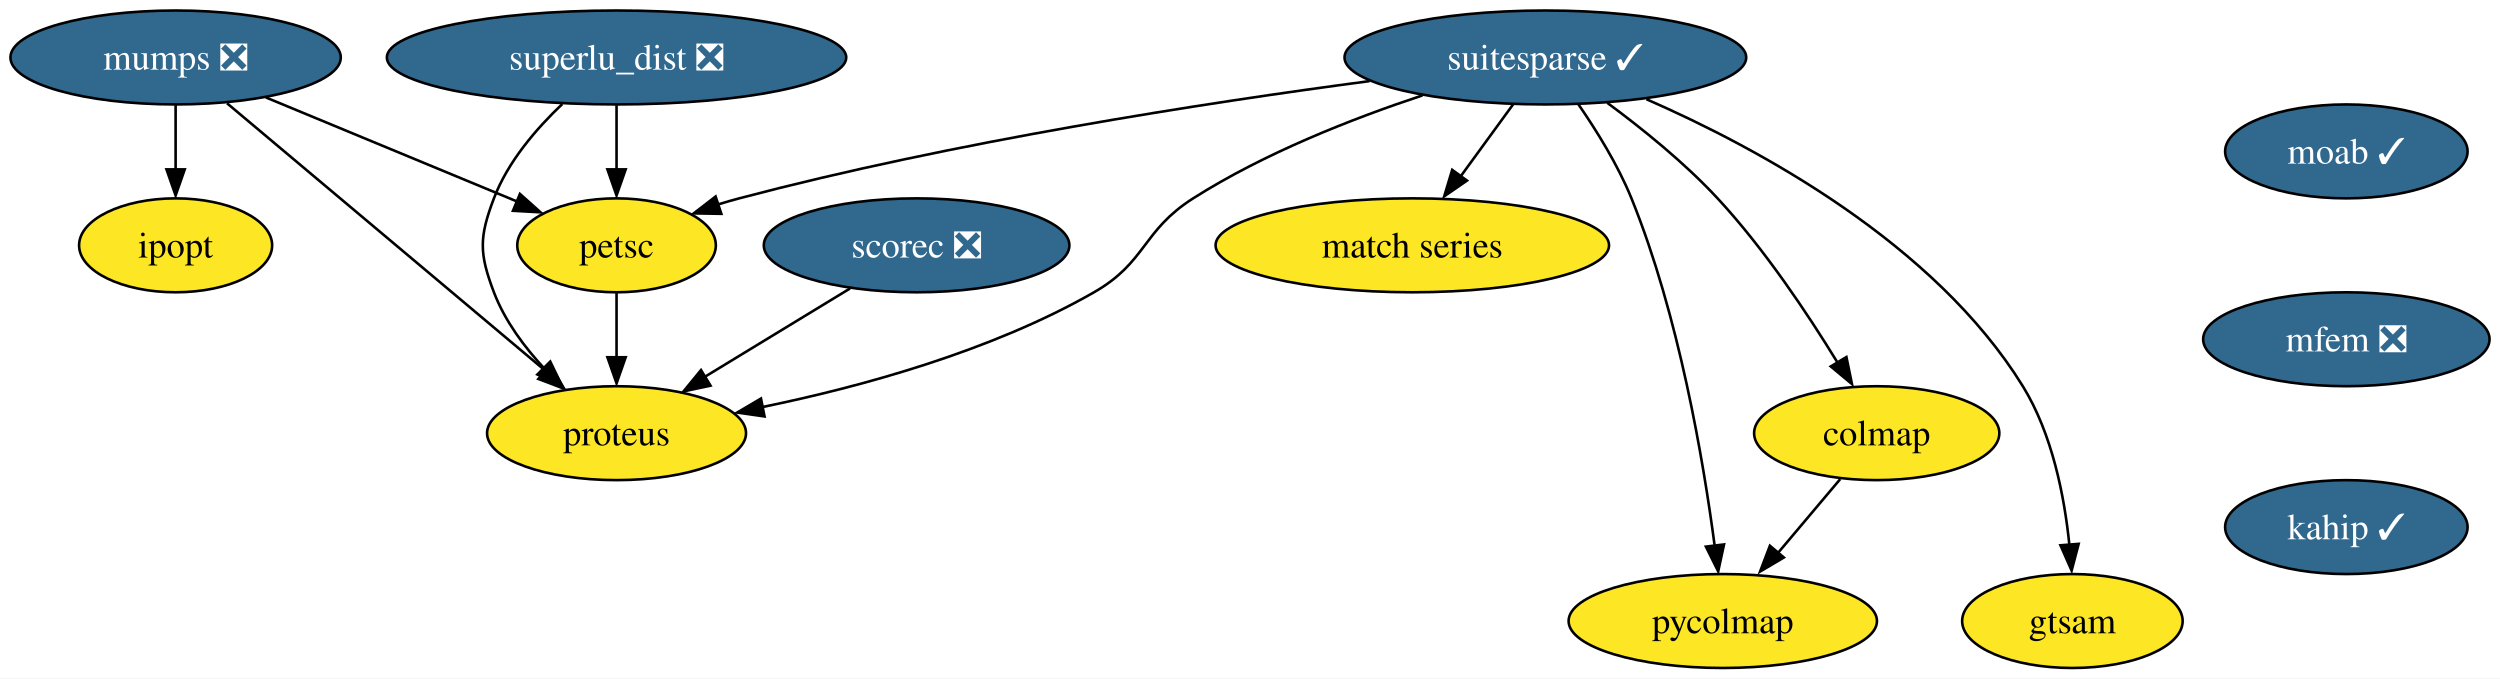
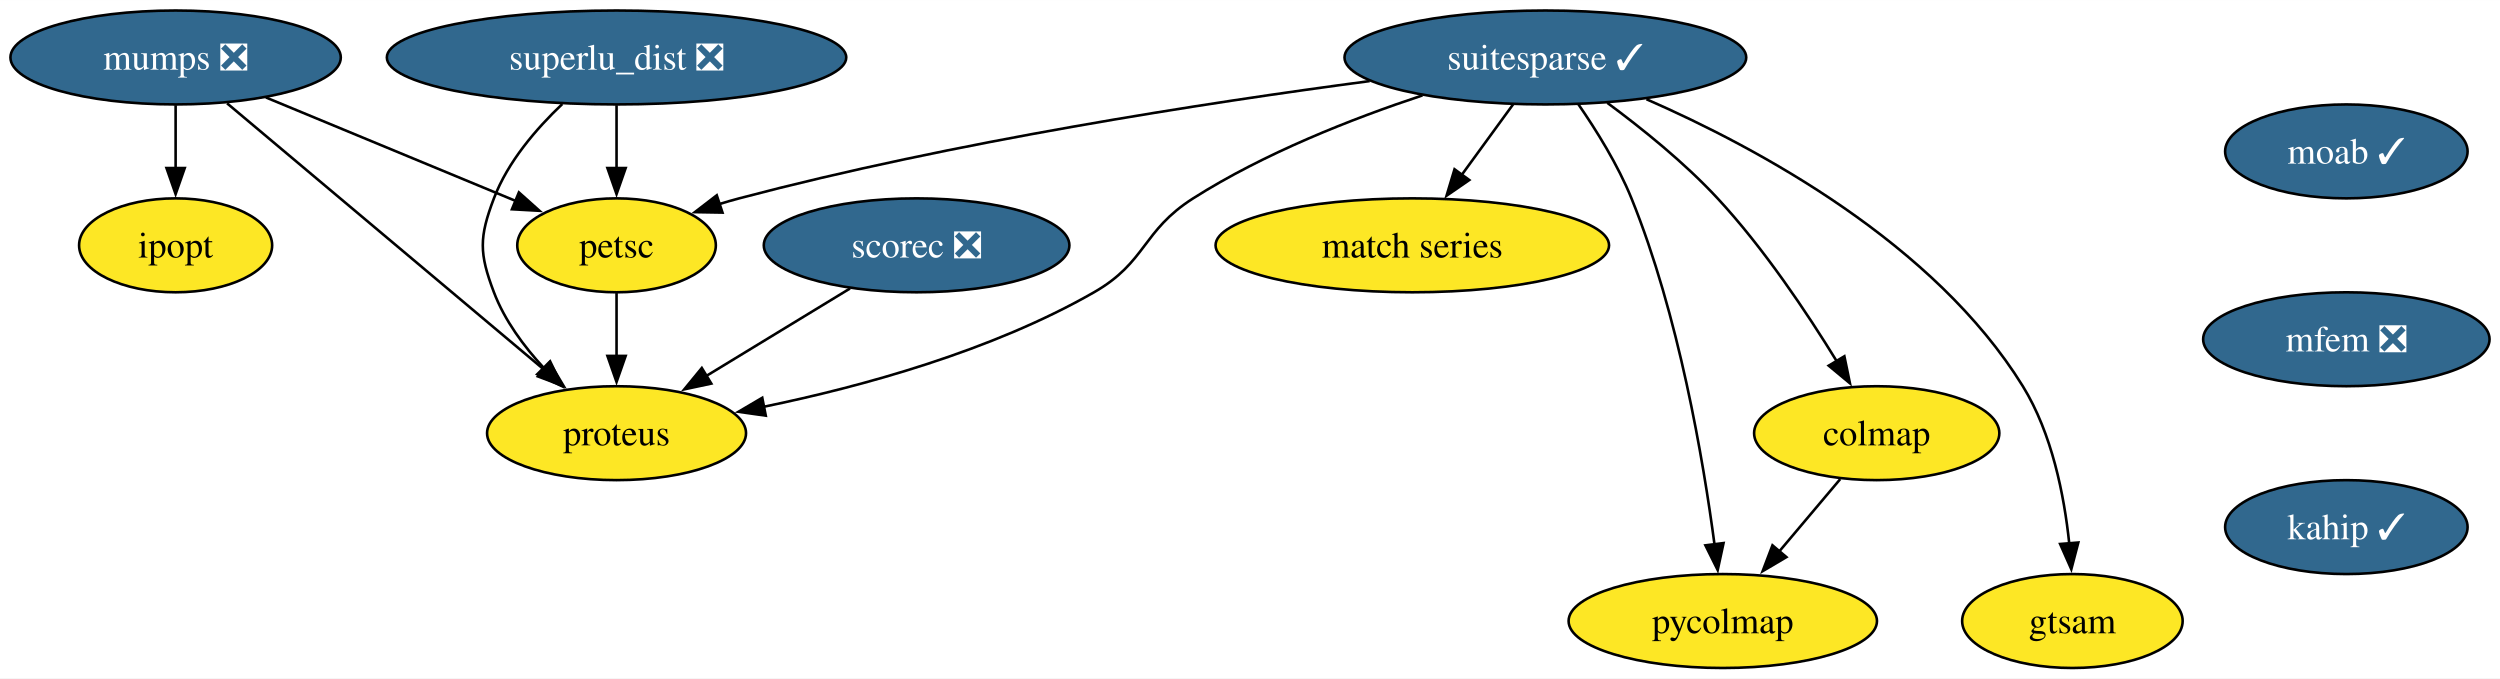
<svg xmlns="http://www.w3.org/2000/svg" xmlns:xlink="http://www.w3.org/1999/xlink" width="958pt" height="260pt" viewBox="0.00 0.00 958.20 260.00">
  <g id="graph0" class="graph" transform="scale(1 1) rotate(0) translate(4 256)">
    <polygon fill="white" stroke="none" points="-4,4 -4,-256 954.2,-256 954.2,4 -4,4" />
    <g id="node1" class="node">
      <g id="a_node1">
        <a xlink:href="https://github.com/conda-forge/ipopt-feedstock" xlink:title="ipopt">
          <ellipse fill="#fde725" stroke="black" cx="63.31" cy="-162" rx="37" ry="18" />
          <text text-anchor="middle" x="63.31" y="-157.32" font-family="Times,serif" font-size="14.00">ipopt</text>
        </a>
      </g>
    </g>
    <g id="node2" class="node">
      <g id="a_node2">
        <a xlink:href="https://github.com/conda-forge/moab-feedstock/pull/91" xlink:title="moab ✓">
          <ellipse fill="#31688e" stroke="black" cx="895.31" cy="-198" rx="46.47" ry="18" />
          <text text-anchor="middle" x="895.31" y="-193.32" font-family="Times,serif" font-size="14.00" fill="white">moab ✓</text>
        </a>
      </g>
    </g>
    <g id="node3" class="node">
      <g id="a_node3">
        <a xlink:href="https://github.com/conda-forge/mfem-feedstock/pull/11" xlink:title="mfem ❎">
          <ellipse fill="#31688e" stroke="black" cx="895.31" cy="-126" rx="54.89" ry="18" />
          <text text-anchor="middle" x="895.31" y="-121.33" font-family="Times,serif" font-size="14.00" fill="white">mfem ❎</text>
        </a>
      </g>
    </g>
    <g id="node14" class="node">
      <g id="a_node14">
        <a xlink:href="https://github.com/conda-forge/kahip-feedstock/pull/16" xlink:title="kahip ✓">
          <ellipse fill="#31688e" stroke="black" cx="895.31" cy="-54" rx="46.47" ry="18" />
          <text text-anchor="middle" x="895.31" y="-49.33" font-family="Times,serif" font-size="14.00" fill="white">kahip ✓</text>
        </a>
      </g>
    </g>
    <g id="node4" class="node">
      <g id="a_node4">
        <a xlink:href="https://github.com/conda-forge/mumps-feedstock/pull/89" xlink:title="mumps ❎">
          <ellipse fill="#31688e" stroke="black" cx="63.31" cy="-234" rx="63.31" ry="18" />
          <text text-anchor="middle" x="63.31" y="-229.32" font-family="Times,serif" font-size="14.00" fill="white">mumps ❎</text>
        </a>
      </g>
    </g>
    <g id="edge2" class="edge">
-       <path fill="none" stroke="black" d="M63.31,-215.7C63.31,-208.24 63.31,-199.32 63.31,-190.97" />
-       <polygon fill="black" stroke="black" points="66.81,-191.1 63.31,-181.1 59.81,-191.1 66.81,-191.1" />
+       <path fill="none" stroke="black" d="M63.31,-215.7C63.31,-208.41 63.31,-199.73 63.31,-191.54" />
+       <polygon fill="black" stroke="black" points="66.81,-191.62 63.31,-181.62 59.81,-191.62 66.81,-191.62" />
    </g>
    <g id="node5" class="node">
      <g id="a_node5">
        <a xlink:href="https://github.com/conda-forge/petsc-feedstock" xlink:title="petsc">
          <ellipse fill="#fde725" stroke="black" cx="232.31" cy="-162" rx="38.06" ry="18" />
          <text text-anchor="middle" x="232.31" y="-157.32" font-family="Times,serif" font-size="14.00">petsc</text>
        </a>
      </g>
    </g>
    <g id="edge3" class="edge">
-       <path fill="none" stroke="black" d="M97.92,-218.67C125.87,-207.09 165.17,-190.81 194.05,-178.85" />
-       <polygon fill="black" stroke="black" points="195.28,-181.71 203.18,-174.65 192.6,-175.24 195.28,-181.71" />
+       <path fill="none" stroke="black" d="M97.92,-218.67C125.75,-207.14 164.82,-190.95 193.67,-179" />
+       <polygon fill="black" stroke="black" points="194.88,-182.29 202.78,-175.23 192.21,-175.82 194.88,-182.29" />
    </g>
    <g id="node6" class="node">
      <g id="a_node6">
        <a xlink:href="https://github.com/conda-forge/proteus-feedstock" xlink:title="proteus">
          <ellipse fill="#fde725" stroke="black" cx="232.31" cy="-90" rx="49.63" ry="18" />
          <text text-anchor="middle" x="232.31" y="-85.33" font-family="Times,serif" font-size="14.00">proteus</text>
        </a>
      </g>
    </g>
    <g id="edge4" class="edge">
-       <path fill="none" stroke="black" d="M83.03,-216.43C113.21,-191.07 170.94,-142.56 205.09,-113.87" />
-       <polygon fill="black" stroke="black" points="206.83,-116.14 212.24,-107.03 202.33,-110.78 206.83,-116.14" />
+       <path fill="none" stroke="black" d="M83.03,-216.43C113.08,-191.18 170.46,-142.97 204.66,-114.23" />
+       <polygon fill="black" stroke="black" points="206.67,-117.11 212.08,-108 202.17,-111.75 206.67,-117.11" />
    </g>
    <g id="edge5" class="edge">
-       <path fill="none" stroke="black" d="M232.31,-143.7C232.31,-136.24 232.31,-127.32 232.31,-118.97" />
-       <polygon fill="black" stroke="black" points="235.81,-119.1 232.31,-109.1 228.81,-119.1 235.81,-119.1" />
+       <path fill="none" stroke="black" d="M232.31,-143.7C232.31,-136.41 232.31,-127.73 232.31,-119.54" />
+       <polygon fill="black" stroke="black" points="235.81,-119.62 232.31,-109.62 228.81,-119.62 235.81,-119.62" />
    </g>
    <g id="node7" class="node">
      <g id="a_node7">
        <a xlink:href="https://github.com/conda-forge/suitesparse-feedstock/pull/83" xlink:title="suitesparse ✓">
          <ellipse fill="#31688e" stroke="black" cx="588.31" cy="-234" rx="76.99" ry="18" />
          <text text-anchor="middle" x="588.31" y="-229.32" font-family="Times,serif" font-size="14.00" fill="white">suitesparse ✓</text>
        </a>
      </g>
    </g>
    <g id="edge6" class="edge">
-       <path fill="none" stroke="black" d="M520.97,-224.95C457.88,-216.59 361.27,-201.67 279.31,-180 276.67,-179.3 273.96,-178.52 271.25,-177.68" />
-       <polygon fill="black" stroke="black" points="272.48,-174.07 261.89,-174.25 270.28,-180.71 272.48,-174.07" />
+       <path fill="none" stroke="black" d="M520.97,-224.95C457.88,-216.59 361.27,-201.67 279.31,-180 276.76,-179.33 274.16,-178.57 271.54,-177.77" />
+       <polygon fill="black" stroke="black" points="272.92,-174.54 262.32,-174.72 270.72,-181.18 272.92,-174.54" />
    </g>
    <g id="edge7" class="edge">
-       <path fill="none" stroke="black" d="M541.21,-219.47C514.26,-210.54 480.51,-197.29 453.31,-180 433.68,-167.52 435.5,-155.56 415.31,-144 375.86,-121.41 326.03,-107.8 288.33,-100.04" />
-       <polygon fill="black" stroke="black" points="289.03,-96.41 278.54,-97.91 287.67,-103.28 289.03,-96.41" />
+       <path fill="none" stroke="black" d="M541.21,-219.47C514.26,-210.54 480.51,-197.29 453.31,-180 433.68,-167.52 435.5,-155.56 415.31,-144 376.03,-121.5 326.46,-107.91 288.81,-100.14" />
+       <polygon fill="black" stroke="black" points="289.51,-96.71 279.02,-98.2 288.16,-103.57 289.51,-96.71" />
    </g>
    <g id="node8" class="node">
      <g id="a_node8">
        <a xlink:href="https://github.com/conda-forge/match-series-feedstock" xlink:title="match series">
          <ellipse fill="#fde725" stroke="black" cx="537.31" cy="-162" rx="75.41" ry="18" />
          <text text-anchor="middle" x="537.31" y="-157.32" font-family="Times,serif" font-size="14.00">match series</text>
        </a>
      </g>
    </g>
    <g id="edge8" class="edge">
-       <path fill="none" stroke="black" d="M575.96,-216.05C569.95,-207.8 562.59,-197.7 555.92,-188.54" />
-       <polygon fill="black" stroke="black" points="558.26,-186.81 549.54,-180.79 552.6,-190.93 558.26,-186.81" />
+       <path fill="none" stroke="black" d="M575.96,-216.05C570.01,-207.89 562.75,-197.91 556.12,-188.82" />
+       <polygon fill="black" stroke="black" points="559.15,-187.03 550.43,-181.01 553.49,-191.16 559.15,-187.03" />
    </g>
    <g id="node9" class="node">
      <g id="a_node9">
        <a xlink:href="https://github.com/conda-forge/colmap-feedstock" xlink:title="colmap">
          <ellipse fill="#fde725" stroke="black" cx="715.31" cy="-90" rx="47" ry="18" />
          <text text-anchor="middle" x="715.31" y="-85.33" font-family="Times,serif" font-size="14.00">colmap</text>
        </a>
      </g>
    </g>
    <g id="edge9" class="edge">
-       <path fill="none" stroke="black" d="M612.03,-216.62C625.28,-206.84 641.62,-193.69 654.31,-180 672.23,-160.67 688.88,-135.7 700.24,-117.13" />
-       <polygon fill="black" stroke="black" points="703.69,-119.19 705.83,-108.81 697.69,-115.59 703.69,-119.19" />
+       <path fill="none" stroke="black" d="M612.03,-216.62C625.28,-206.84 641.62,-193.69 654.31,-180 672.06,-160.85 688.57,-136.16 699.93,-117.65" />
+       <polygon fill="black" stroke="black" points="702.91,-119.48 705.05,-109.11 696.9,-115.88 702.91,-119.48" />
    </g>
    <g id="node10" class="node">
      <g id="a_node10">
        <a xlink:href="https://github.com/conda-forge/gtsam-feedstock" xlink:title="gtsam">
          <ellipse fill="#fde725" stroke="black" cx="790.31" cy="-18" rx="42.26" ry="18" />
          <text text-anchor="middle" x="790.31" y="-13.32" font-family="Times,serif" font-size="14.00">gtsam</text>
        </a>
      </g>
    </g>
    <g id="edge10" class="edge">
-       <path fill="none" stroke="black" d="M627.04,-218C669.96,-199.21 737.55,-162.67 771.31,-108 782.6,-89.72 787.26,-65.74 789.14,-47.28" />
-       <polygon fill="black" stroke="black" points="792.71,-47.58 790.01,-37.33 785.73,-47.03 792.71,-47.58" />
+       <path fill="none" stroke="black" d="M627.04,-218C669.96,-199.21 737.55,-162.67 771.31,-108 782.49,-89.89 787.17,-66.2 789.09,-47.81" />
+       <polygon fill="black" stroke="black" points="792.58,-48.09 789.89,-37.84 785.6,-47.53 792.58,-48.09" />
    </g>
    <g id="node11" class="node">
      <g id="a_node11">
        <a xlink:href="https://github.com/conda-forge/pycolmap-feedstock" xlink:title="pycolmap">
          <ellipse fill="#fde725" stroke="black" cx="656.31" cy="-18" rx="59.1" ry="18" />
          <text text-anchor="middle" x="656.31" y="-13.32" font-family="Times,serif" font-size="14.00">pycolmap</text>
        </a>
      </g>
    </g>
    <g id="edge11" class="edge">
-       <path fill="none" stroke="black" d="M600.9,-216.14C607.84,-206.11 616.09,-192.86 621.31,-180 639.49,-135.19 648.92,-79.35 653.23,-46.59" />
-       <polygon fill="black" stroke="black" points="656.79,-47.37 654.55,-37.02 649.84,-46.51 656.79,-47.37" />
+       <path fill="none" stroke="black" d="M600.9,-216.14C607.84,-206.11 616.09,-192.86 621.31,-180 639.41,-135.38 648.84,-79.83 653.18,-47.02" />
+       <polygon fill="black" stroke="black" points="656.6,-47.88 654.36,-37.52 649.65,-47.01 656.6,-47.88" />
    </g>
    <g id="edge12" class="edge">
-       <path fill="none" stroke="black" d="M701.33,-72.41C694.23,-63.99 685.46,-53.58 677.55,-44.2" />
-       <polygon fill="black" stroke="black" points="679.72,-42.35 670.6,-36.96 674.37,-46.86 679.72,-42.35" />
+       <path fill="none" stroke="black" d="M701.33,-72.41C694.3,-64.08 685.64,-53.8 677.79,-44.49" />
+       <polygon fill="black" stroke="black" points="680.7,-42.5 671.58,-37.11 675.35,-47.02 680.7,-42.5" />
    </g>
    <g id="node12" class="node">
      <g id="a_node12">
        <a xlink:href="https://github.com/conda-forge/scorec-feedstock/pull/11" xlink:title="scorec ❎">
          <ellipse fill="#31688e" stroke="black" cx="347.31" cy="-162" rx="58.57" ry="18" />
          <text text-anchor="middle" x="347.31" y="-157.32" font-family="Times,serif" font-size="14.00" fill="white">scorec ❎</text>
        </a>
      </g>
    </g>
    <g id="edge13" class="edge">
-       <path fill="none" stroke="black" d="M321.79,-145.46C305.33,-135.45 283.76,-122.32 265.91,-111.46" />
-       <polygon fill="black" stroke="black" points="268.33,-108.22 257.97,-106.01 264.69,-114.2 268.33,-108.22" />
+       <path fill="none" stroke="black" d="M321.79,-145.46C305.48,-135.54 284.15,-122.56 266.41,-111.75" />
+       <polygon fill="black" stroke="black" points="268.63,-109.01 258.26,-106.8 264.99,-114.99 268.63,-109.01" />
    </g>
    <g id="node13" class="node">
      <g id="a_node13">
        <a xlink:href="https://github.com/conda-forge/superlu_dist-feedstock/pull/44" xlink:title="superlu_dist ❎">
          <ellipse fill="#31688e" stroke="black" cx="232.31" cy="-234" rx="88.04" ry="18" />
          <text text-anchor="middle" x="232.31" y="-229.32" font-family="Times,serif" font-size="14.00" fill="white">superlu_dist ❎</text>
        </a>
      </g>
    </g>
    <g id="edge14" class="edge">
-       <path fill="none" stroke="black" d="M232.31,-215.7C232.31,-208.24 232.31,-199.32 232.31,-190.97" />
-       <polygon fill="black" stroke="black" points="235.81,-191.1 232.31,-181.1 228.81,-191.1 235.81,-191.1" />
+       <path fill="none" stroke="black" d="M232.31,-215.7C232.31,-208.41 232.31,-199.73 232.31,-191.54" />
+       <polygon fill="black" stroke="black" points="235.81,-191.62 232.31,-181.62 228.81,-191.62 235.81,-191.62" />
    </g>
    <g id="edge15" class="edge">
-       <path fill="none" stroke="black" d="M211.53,-216.17C201.56,-206.72 190.63,-194.03 185.31,-180 179.63,-165.04 179.63,-158.96 185.31,-144 189.48,-133.02 197.07,-122.86 204.96,-114.43" />
-       <polygon fill="black" stroke="black" points="206.9,-117.45 211.51,-107.91 201.96,-112.49 206.9,-117.45" />
+       <path fill="none" stroke="black" d="M211.53,-216.17C201.56,-206.72 190.63,-194.03 185.31,-180 179.63,-165.04 179.63,-158.96 185.31,-144 189.39,-133.25 196.76,-123.28 204.47,-114.96" />
+       <polygon fill="black" stroke="black" points="206.85,-117.53 211.44,-107.98 201.9,-112.58 206.85,-117.53" />
    </g>
  </g>
</svg>
